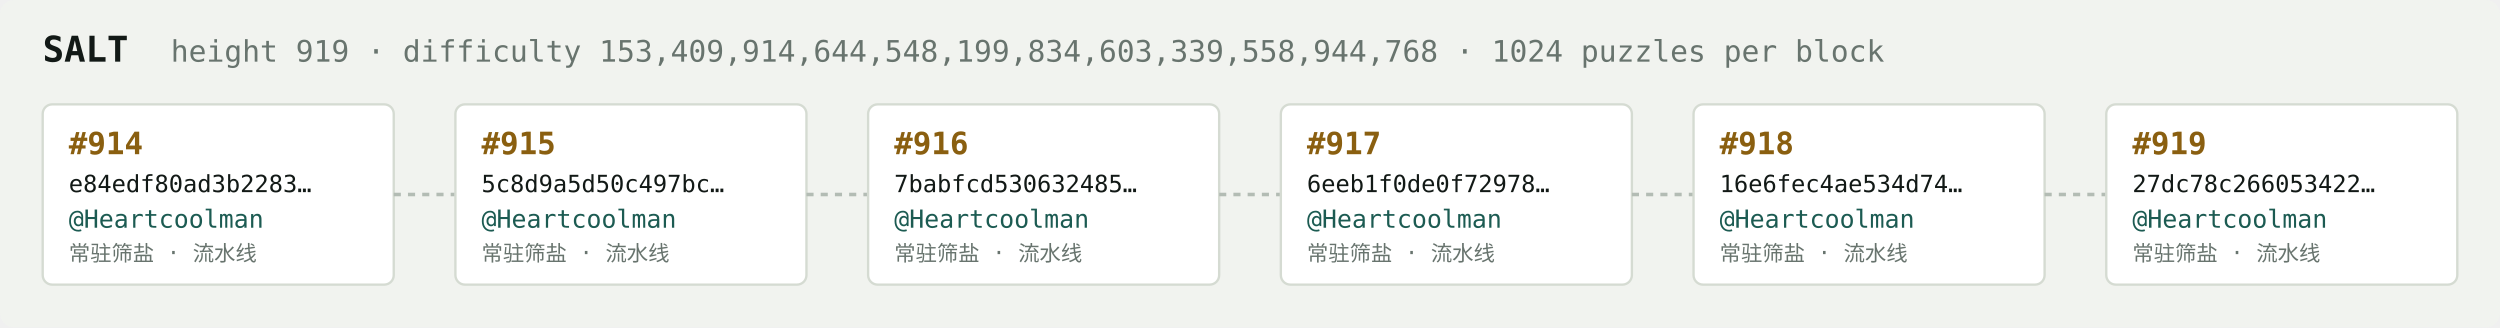
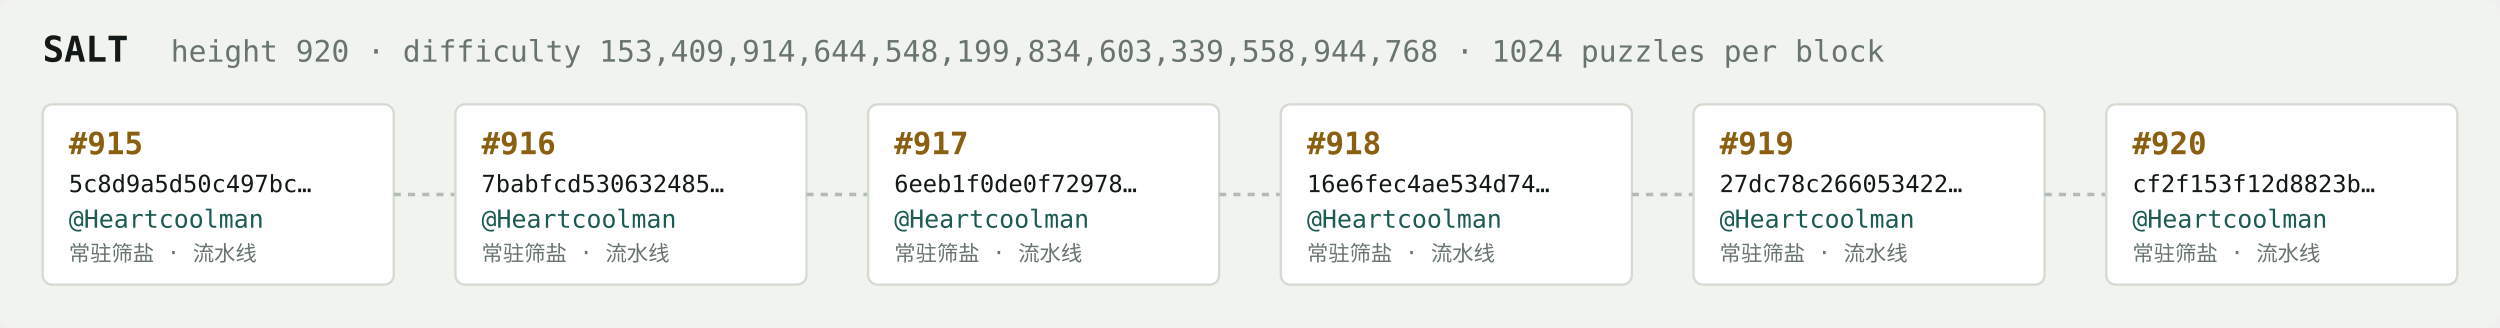
<svg xmlns="http://www.w3.org/2000/svg" width="1054" height="138" viewBox="0 0 1054 138" font-family="ui-monospace,SFMono-Regular,Menlo,monospace">
  <rect fill="#f1f3ef" width="1054" height="138" rx="6" />
  <text x="18" y="26" fill="#121916" font-size="15" font-weight="700">SALT</text>
-   <text x="72" y="26" fill="#68746e" font-size="12.5">height 919 · difficulty 153,409,914,644,548,199,834,603,339,558,944,768 · 1024 puzzles per block</text>
+   <text x="72" y="26" fill="#68746e" font-size="12.5">height 920 · difficulty 153,409,914,644,548,199,834,603,339,558,944,768 · 1024 puzzles per block</text>
  <rect x="18" y="44" width="148" height="76" rx="4" fill="#ffffff" stroke="#d5dbd2" stroke-width="1" />
-   <text x="29" y="65" fill="#8a5f10" font-size="13" font-weight="700">#914</text>
-   <text x="29" y="81" fill="#121916" font-size="10">e84edf80ad3b2283…</text>
+   <text x="29" y="65" fill="#8a5f10" font-size="13" font-weight="700">#915</text>
+   <text x="29" y="81" fill="#121916" font-size="10">5c8d9a5d50c497bc…</text>
  <text x="29" y="96" fill="#1c5b52" font-size="10.5">@Heartcoolman</text>
  <text x="29" y="110" fill="#68746e" font-size="9">常驻筛盐 · 流水线</text>
  <line x1="166" y1="82.0" x2="192" y2="82.0" stroke="#b3bcb4" stroke-width="1.5" stroke-dasharray="3 3" />
  <rect x="192" y="44" width="148" height="76" rx="4" fill="#ffffff" stroke="#d5dbd2" stroke-width="1" />
-   <text x="203" y="65" fill="#8a5f10" font-size="13" font-weight="700">#915</text>
-   <text x="203" y="81" fill="#121916" font-size="10">5c8d9a5d50c497bc…</text>
+   <text x="203" y="65" fill="#8a5f10" font-size="13" font-weight="700">#916</text>
+   <text x="203" y="81" fill="#121916" font-size="10">7babfcd530632485…</text>
  <text x="203" y="96" fill="#1c5b52" font-size="10.5">@Heartcoolman</text>
  <text x="203" y="110" fill="#68746e" font-size="9">常驻筛盐 · 流水线</text>
  <line x1="340" y1="82.0" x2="366" y2="82.0" stroke="#b3bcb4" stroke-width="1.5" stroke-dasharray="3 3" />
  <rect x="366" y="44" width="148" height="76" rx="4" fill="#ffffff" stroke="#d5dbd2" stroke-width="1" />
-   <text x="377" y="65" fill="#8a5f10" font-size="13" font-weight="700">#916</text>
-   <text x="377" y="81" fill="#121916" font-size="10">7babfcd530632485…</text>
+   <text x="377" y="65" fill="#8a5f10" font-size="13" font-weight="700">#917</text>
+   <text x="377" y="81" fill="#121916" font-size="10">6eeb1f0de0f72978…</text>
  <text x="377" y="96" fill="#1c5b52" font-size="10.5">@Heartcoolman</text>
  <text x="377" y="110" fill="#68746e" font-size="9">常驻筛盐 · 流水线</text>
  <line x1="514" y1="82.0" x2="540" y2="82.0" stroke="#b3bcb4" stroke-width="1.5" stroke-dasharray="3 3" />
  <rect x="540" y="44" width="148" height="76" rx="4" fill="#ffffff" stroke="#d5dbd2" stroke-width="1" />
-   <text x="551" y="65" fill="#8a5f10" font-size="13" font-weight="700">#917</text>
-   <text x="551" y="81" fill="#121916" font-size="10">6eeb1f0de0f72978…</text>
+   <text x="551" y="65" fill="#8a5f10" font-size="13" font-weight="700">#918</text>
+   <text x="551" y="81" fill="#121916" font-size="10">16e6fec4ae534d74…</text>
  <text x="551" y="96" fill="#1c5b52" font-size="10.5">@Heartcoolman</text>
  <text x="551" y="110" fill="#68746e" font-size="9">常驻筛盐 · 流水线</text>
  <line x1="688" y1="82.0" x2="714" y2="82.0" stroke="#b3bcb4" stroke-width="1.5" stroke-dasharray="3 3" />
  <rect x="714" y="44" width="148" height="76" rx="4" fill="#ffffff" stroke="#d5dbd2" stroke-width="1" />
-   <text x="725" y="65" fill="#8a5f10" font-size="13" font-weight="700">#918</text>
-   <text x="725" y="81" fill="#121916" font-size="10">16e6fec4ae534d74…</text>
+   <text x="725" y="65" fill="#8a5f10" font-size="13" font-weight="700">#919</text>
+   <text x="725" y="81" fill="#121916" font-size="10">27dc78c266053422…</text>
  <text x="725" y="96" fill="#1c5b52" font-size="10.5">@Heartcoolman</text>
  <text x="725" y="110" fill="#68746e" font-size="9">常驻筛盐 · 流水线</text>
  <line x1="862" y1="82.0" x2="888" y2="82.0" stroke="#b3bcb4" stroke-width="1.5" stroke-dasharray="3 3" />
  <rect x="888" y="44" width="148" height="76" rx="4" fill="#ffffff" stroke="#d5dbd2" stroke-width="1" />
-   <text x="899" y="65" fill="#8a5f10" font-size="13" font-weight="700">#919</text>
-   <text x="899" y="81" fill="#121916" font-size="10">27dc78c266053422…</text>
+   <text x="899" y="65" fill="#8a5f10" font-size="13" font-weight="700">#920</text>
+   <text x="899" y="81" fill="#121916" font-size="10">cf2f153f12d8823b…</text>
  <text x="899" y="96" fill="#1c5b52" font-size="10.5">@Heartcoolman</text>
  <text x="899" y="110" fill="#68746e" font-size="9">常驻筛盐 · 流水线</text>
</svg>
